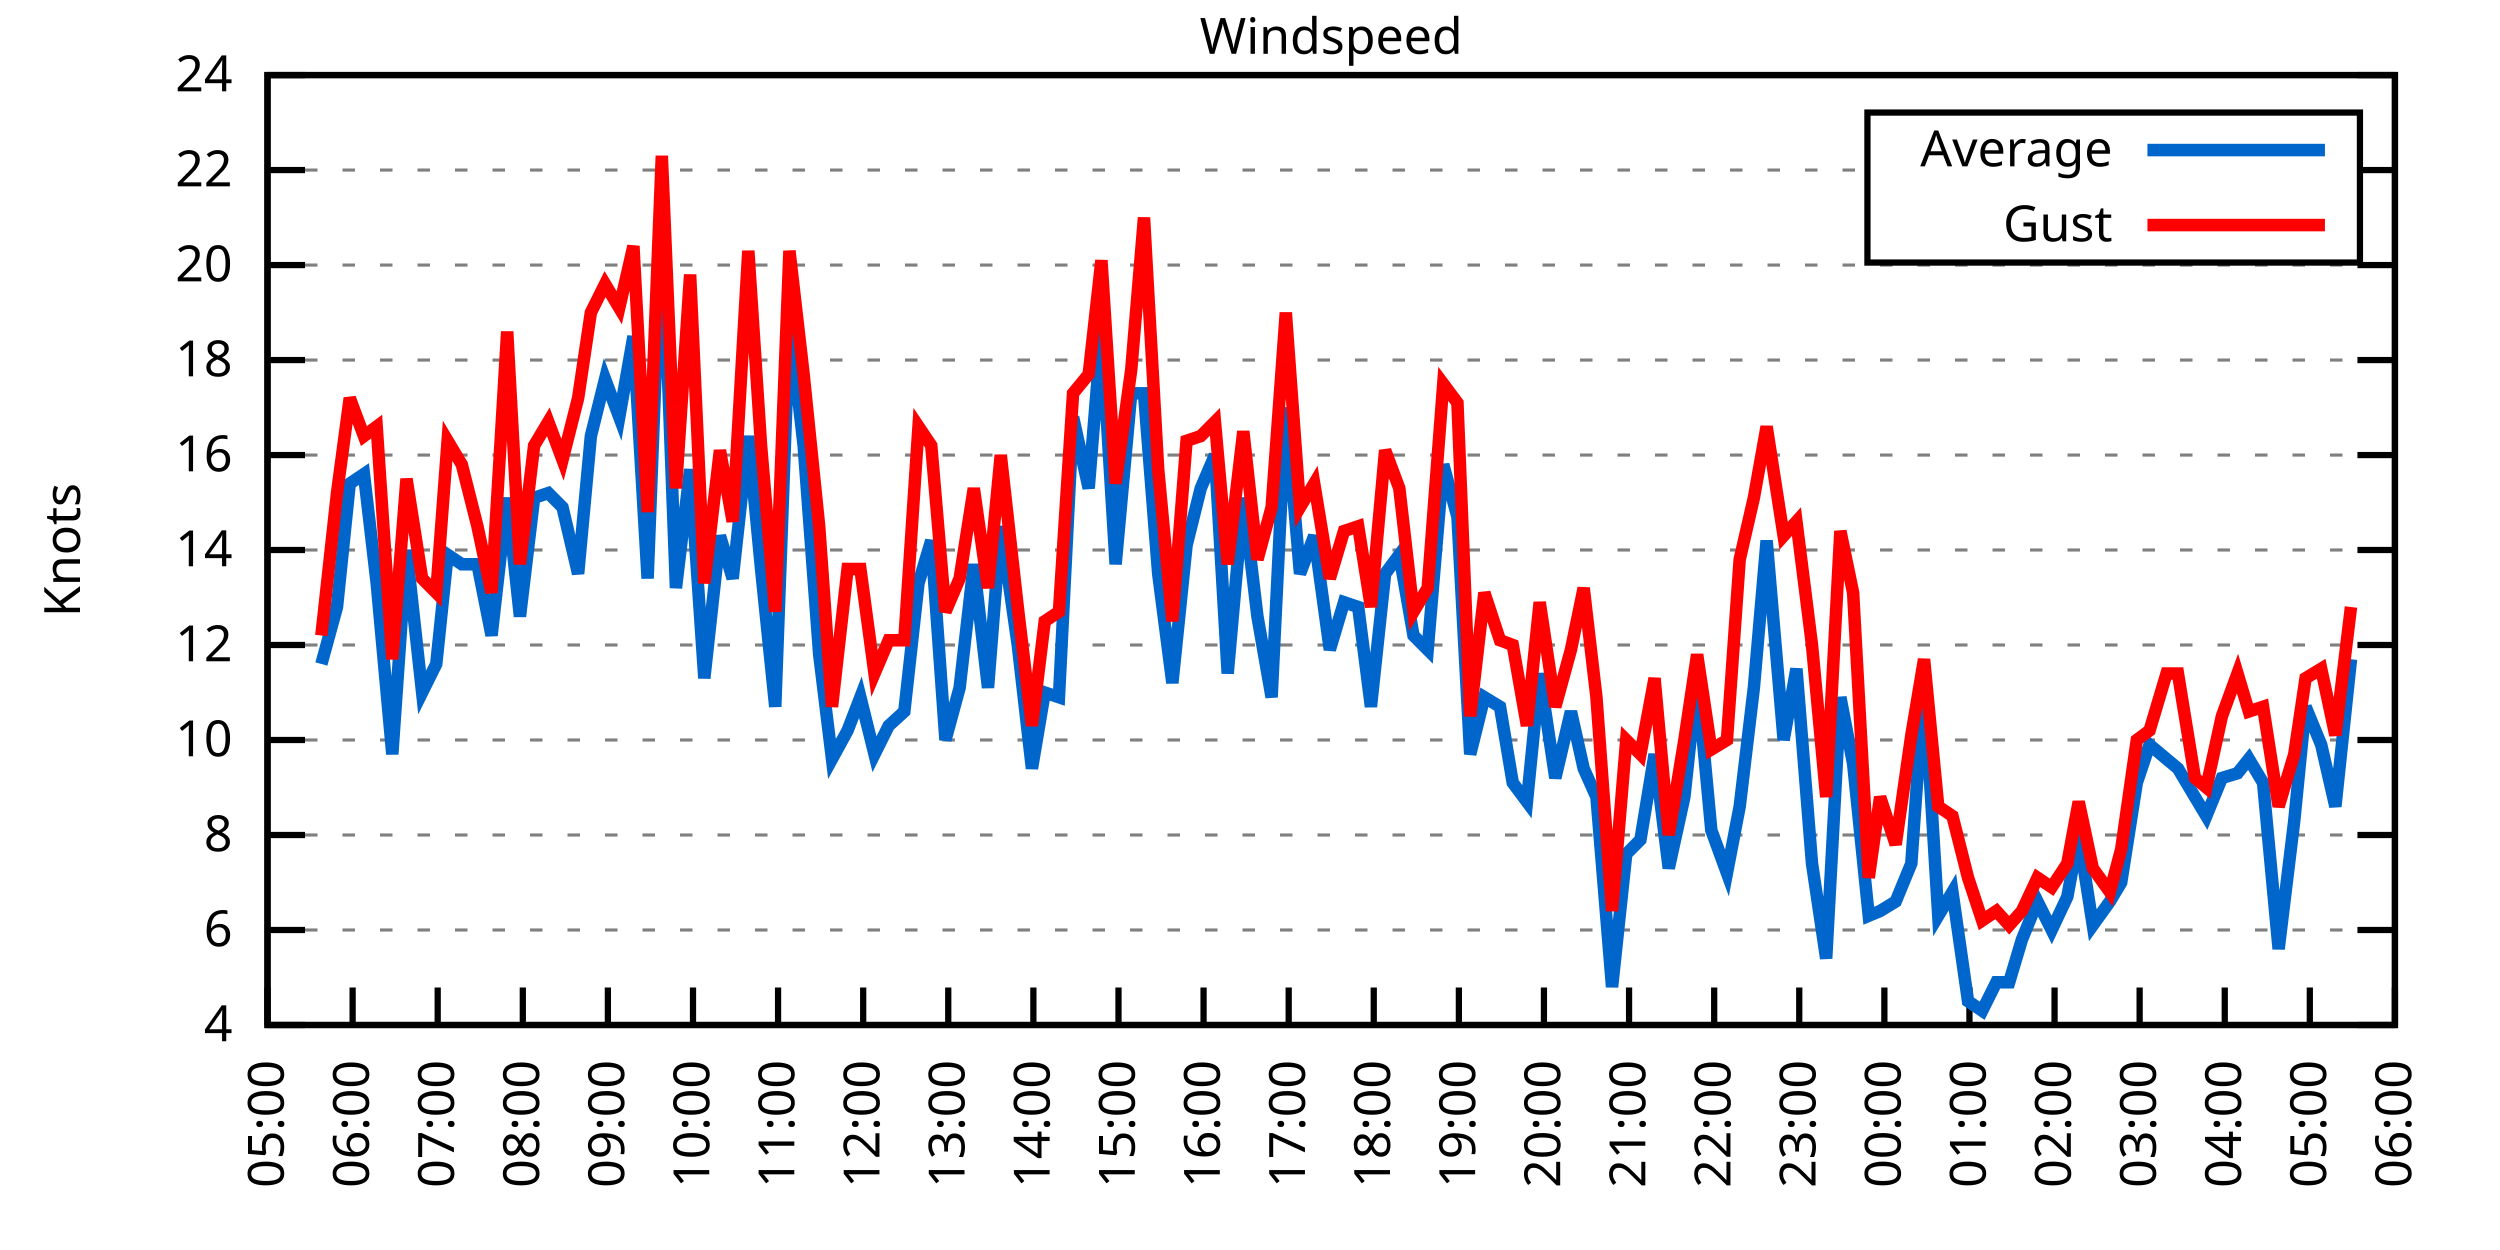
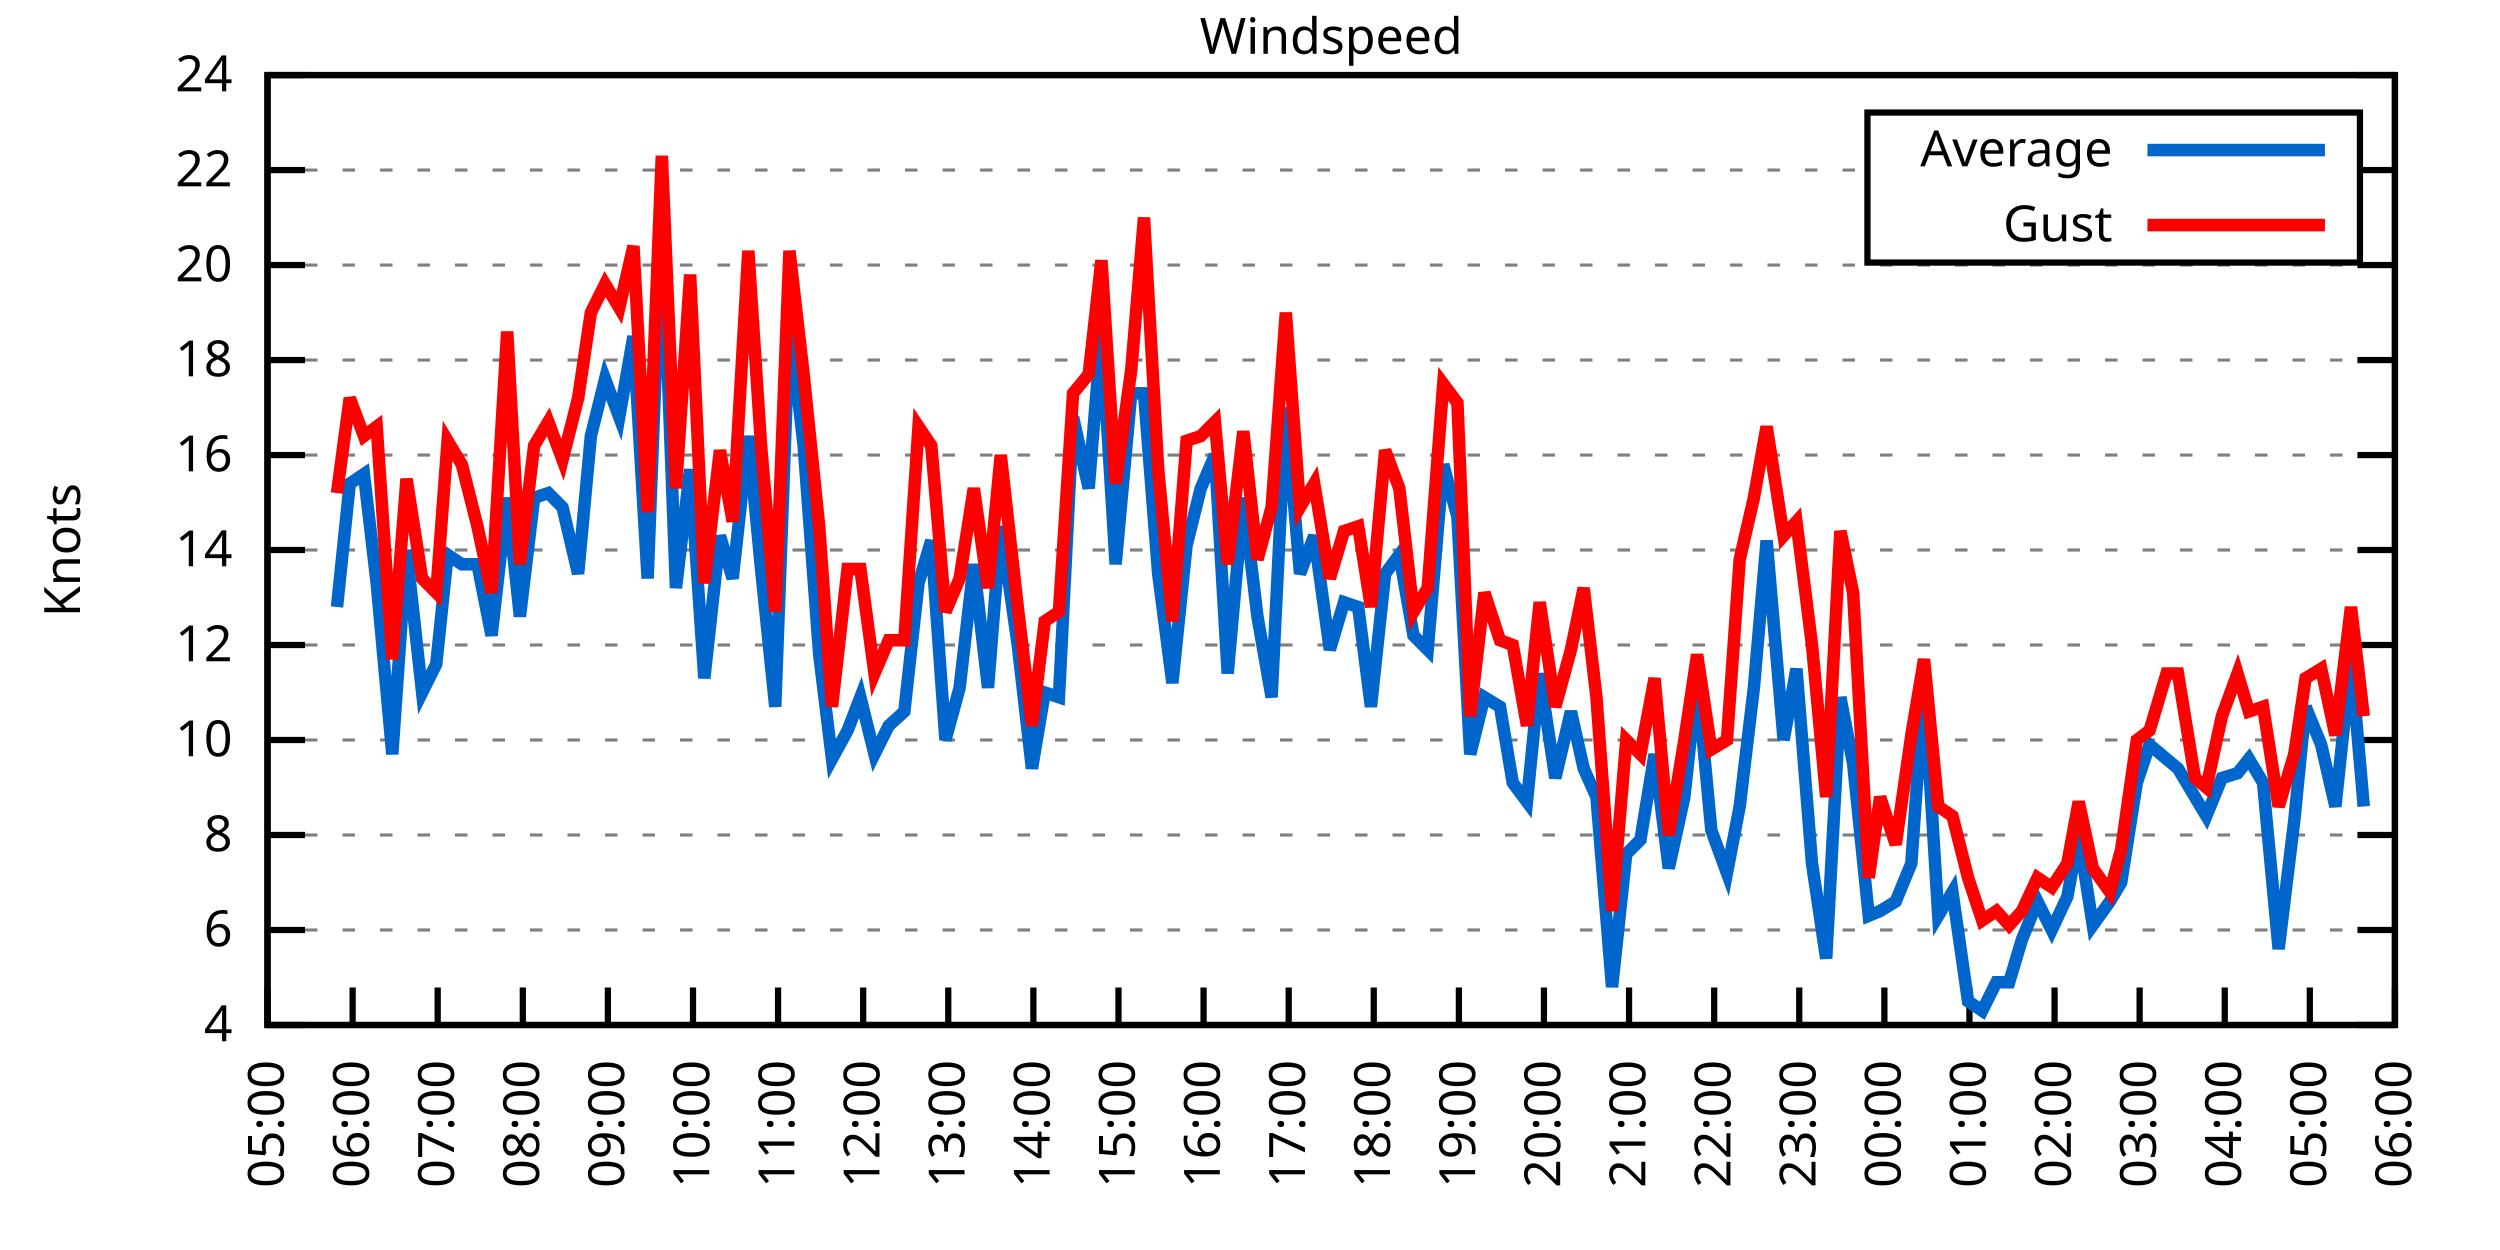
<svg xmlns="http://www.w3.org/2000/svg" xmlns:xlink="http://www.w3.org/1999/xlink" width="400" height="200" viewBox="0 0 400 200">
  <g id="gnuplot_canvas">
    <rect x="0" y="0" width="400" height="200" fill="none" />
    <defs>
      <circle id="gpDot" r="0.5" stroke-width="0.5" stroke="currentColor" />
      <path id="gpPt0" stroke-width="0.333" stroke="currentColor" d="M-1,0 h2 M0,-1 v2" />
      <path id="gpPt1" stroke-width="0.333" stroke="currentColor" d="M-1,-1 L1,1 M1,-1 L-1,1" />
      <path id="gpPt2" stroke-width="0.333" stroke="currentColor" d="M-1,0 L1,0 M0,-1 L0,1 M-1,-1 L1,1 M-1,1 L1,-1" />
      <rect id="gpPt3" stroke-width="0.333" stroke="currentColor" x="-1" y="-1" width="2" height="2" />
      <rect id="gpPt4" stroke-width="0.333" stroke="currentColor" fill="currentColor" x="-1" y="-1" width="2" height="2" />
      <circle id="gpPt5" stroke-width="0.333" stroke="currentColor" cx="0" cy="0" r="1" />
      <use xlink:href="#gpPt5" id="gpPt6" fill="currentColor" stroke="none" />
      <path id="gpPt7" stroke-width="0.333" stroke="currentColor" d="M0,-1.33 L-1.33,0.67 L1.33,0.67 z" />
      <use xlink:href="#gpPt7" id="gpPt8" fill="currentColor" stroke="none" />
      <use xlink:href="#gpPt7" id="gpPt9" stroke="currentColor" transform="rotate(180)" />
      <use xlink:href="#gpPt9" id="gpPt10" fill="currentColor" stroke="none" />
      <use xlink:href="#gpPt3" id="gpPt11" stroke="currentColor" transform="rotate(45)" />
      <use xlink:href="#gpPt11" id="gpPt12" fill="currentColor" stroke="none" />
      <path id="gpPt13" stroke-width="0.333" stroke="currentColor" d="M0,1.330 L1.265,0.411 L0.782,-1.067 L-0.782,-1.076 L-1.265,0.411 z" />
      <use xlink:href="#gpPt13" id="gpPt14" fill="currentColor" stroke="none" />
      <filter id="textbox" filterUnits="objectBoundingBox" x="0" y="0" height="1" width="1">
        <feFlood flood-color="white" flood-opacity="1" result="bgnd" />
        <feComposite in="SourceGraphic" in2="bgnd" operator="atop" />
      </filter>
      <filter id="greybox" filterUnits="objectBoundingBox" x="0" y="0" height="1" width="1">
        <feFlood flood-color="lightgrey" flood-opacity="1" result="grey" />
        <feComposite in="SourceGraphic" in2="grey" operator="atop" />
      </filter>
    </defs>
    <g fill="none" color="white" stroke="currentColor" stroke-width="1.00" stroke-linecap="butt" stroke-linejoin="miter">
</g>
    <g fill="none" color="black" stroke="currentColor" stroke-width="1.00" stroke-linecap="butt" stroke-linejoin="miter">
      <g stroke="none" shape-rendering="crispEdges">
        <polygon fill="rgb(255, 255, 255)" points="42.80,164.00 383.18,164.00 383.18,12.02 42.80,12.02 " />
      </g>
    </g>
    <g fill="none" color="black" stroke="currentColor" stroke-width="1.00" stroke-linecap="butt" stroke-linejoin="miter">
</g>
    <g fill="none" color="black" stroke="black" stroke-width="0.50" stroke-linecap="butt" stroke-linejoin="miter">
</g>
    <g fill="none" color="gray" stroke="currentColor" stroke-width="0.50" stroke-linecap="butt" stroke-linejoin="miter">
      <path stroke="gray" stroke-dasharray="2,4" class="gridline" d="M42.80,164.00 L383.19,164.00  " />
    </g>
    <g fill="none" color="gray" stroke="gray" stroke-width="1.00" stroke-linecap="butt" stroke-linejoin="miter">
</g>
    <g fill="none" color="black" stroke="currentColor" stroke-width="1.00" stroke-linecap="butt" stroke-linejoin="miter">
      <path stroke="black" d="M42.80,164.00 L48.80,164.00 M383.19,164.00 L377.19,164.00  " />
      <g transform="translate(37.20,166.60)" stroke="none" fill="black" font-family="Sans" font-size="8.00" text-anchor="end">
        <text>
          <tspan font-family="Sans"> 4</tspan>
        </text>
      </g>
    </g>
    <g fill="none" color="black" stroke="currentColor" stroke-width="1.00" stroke-linecap="butt" stroke-linejoin="miter">
</g>
    <g fill="none" color="black" stroke="black" stroke-width="0.50" stroke-linecap="butt" stroke-linejoin="miter">
</g>
    <g fill="none" color="gray" stroke="currentColor" stroke-width="0.50" stroke-linecap="butt" stroke-linejoin="miter">
      <path stroke="gray" stroke-dasharray="2,4" class="gridline" d="M42.80,148.80 L383.19,148.80  " />
    </g>
    <g fill="none" color="gray" stroke="gray" stroke-width="1.00" stroke-linecap="butt" stroke-linejoin="miter">
</g>
    <g fill="none" color="black" stroke="currentColor" stroke-width="1.00" stroke-linecap="butt" stroke-linejoin="miter">
      <path stroke="black" d="M42.80,148.80 L48.80,148.80 M383.19,148.80 L377.19,148.80  " />
      <g transform="translate(37.20,151.40)" stroke="none" fill="black" font-family="Sans" font-size="8.00" text-anchor="end">
        <text>
          <tspan font-family="Sans"> 6</tspan>
        </text>
      </g>
    </g>
    <g fill="none" color="black" stroke="currentColor" stroke-width="1.00" stroke-linecap="butt" stroke-linejoin="miter">
</g>
    <g fill="none" color="black" stroke="black" stroke-width="0.50" stroke-linecap="butt" stroke-linejoin="miter">
</g>
    <g fill="none" color="gray" stroke="currentColor" stroke-width="0.50" stroke-linecap="butt" stroke-linejoin="miter">
      <path stroke="gray" stroke-dasharray="2,4" class="gridline" d="M42.80,133.60 L383.19,133.60  " />
    </g>
    <g fill="none" color="gray" stroke="gray" stroke-width="1.00" stroke-linecap="butt" stroke-linejoin="miter">
</g>
    <g fill="none" color="black" stroke="currentColor" stroke-width="1.00" stroke-linecap="butt" stroke-linejoin="miter">
      <path stroke="black" d="M42.80,133.60 L48.80,133.60 M383.19,133.60 L377.19,133.60  " />
      <g transform="translate(37.20,136.20)" stroke="none" fill="black" font-family="Sans" font-size="8.00" text-anchor="end">
        <text>
          <tspan font-family="Sans"> 8</tspan>
        </text>
      </g>
    </g>
    <g fill="none" color="black" stroke="currentColor" stroke-width="1.00" stroke-linecap="butt" stroke-linejoin="miter">
</g>
    <g fill="none" color="black" stroke="black" stroke-width="0.50" stroke-linecap="butt" stroke-linejoin="miter">
</g>
    <g fill="none" color="gray" stroke="currentColor" stroke-width="0.50" stroke-linecap="butt" stroke-linejoin="miter">
      <path stroke="gray" stroke-dasharray="2,4" class="gridline" d="M42.80,118.40 L383.19,118.40  " />
    </g>
    <g fill="none" color="gray" stroke="gray" stroke-width="1.00" stroke-linecap="butt" stroke-linejoin="miter">
</g>
    <g fill="none" color="black" stroke="currentColor" stroke-width="1.00" stroke-linecap="butt" stroke-linejoin="miter">
      <path stroke="black" d="M42.80,118.40 L48.80,118.40 M383.19,118.40 L377.19,118.40  " />
      <g transform="translate(37.20,121.00)" stroke="none" fill="black" font-family="Sans" font-size="8.00" text-anchor="end">
        <text>
          <tspan font-family="Sans"> 10</tspan>
        </text>
      </g>
    </g>
    <g fill="none" color="black" stroke="currentColor" stroke-width="1.00" stroke-linecap="butt" stroke-linejoin="miter">
</g>
    <g fill="none" color="black" stroke="black" stroke-width="0.50" stroke-linecap="butt" stroke-linejoin="miter">
</g>
    <g fill="none" color="gray" stroke="currentColor" stroke-width="0.50" stroke-linecap="butt" stroke-linejoin="miter">
      <path stroke="gray" stroke-dasharray="2,4" class="gridline" d="M42.80,103.20 L383.19,103.20  " />
    </g>
    <g fill="none" color="gray" stroke="gray" stroke-width="1.00" stroke-linecap="butt" stroke-linejoin="miter">
</g>
    <g fill="none" color="black" stroke="currentColor" stroke-width="1.00" stroke-linecap="butt" stroke-linejoin="miter">
      <path stroke="black" d="M42.80,103.20 L48.80,103.20 M383.19,103.20 L377.19,103.20  " />
      <g transform="translate(37.20,105.80)" stroke="none" fill="black" font-family="Sans" font-size="8.00" text-anchor="end">
        <text>
          <tspan font-family="Sans"> 12</tspan>
        </text>
      </g>
    </g>
    <g fill="none" color="black" stroke="currentColor" stroke-width="1.00" stroke-linecap="butt" stroke-linejoin="miter">
</g>
    <g fill="none" color="black" stroke="black" stroke-width="0.50" stroke-linecap="butt" stroke-linejoin="miter">
</g>
    <g fill="none" color="gray" stroke="currentColor" stroke-width="0.50" stroke-linecap="butt" stroke-linejoin="miter">
      <path stroke="gray" stroke-dasharray="2,4" class="gridline" d="M42.80,88.00 L383.19,88.00  " />
    </g>
    <g fill="none" color="gray" stroke="gray" stroke-width="1.00" stroke-linecap="butt" stroke-linejoin="miter">
</g>
    <g fill="none" color="black" stroke="currentColor" stroke-width="1.00" stroke-linecap="butt" stroke-linejoin="miter">
      <path stroke="black" d="M42.80,88.00 L48.80,88.00 M383.19,88.00 L377.19,88.00  " />
      <g transform="translate(37.20,90.60)" stroke="none" fill="black" font-family="Sans" font-size="8.00" text-anchor="end">
        <text>
          <tspan font-family="Sans"> 14</tspan>
        </text>
      </g>
    </g>
    <g fill="none" color="black" stroke="currentColor" stroke-width="1.00" stroke-linecap="butt" stroke-linejoin="miter">
</g>
    <g fill="none" color="black" stroke="black" stroke-width="0.50" stroke-linecap="butt" stroke-linejoin="miter">
</g>
    <g fill="none" color="gray" stroke="currentColor" stroke-width="0.50" stroke-linecap="butt" stroke-linejoin="miter">
      <path stroke="gray" stroke-dasharray="2,4" class="gridline" d="M42.80,72.81 L383.19,72.81  " />
    </g>
    <g fill="none" color="gray" stroke="gray" stroke-width="1.00" stroke-linecap="butt" stroke-linejoin="miter">
</g>
    <g fill="none" color="black" stroke="currentColor" stroke-width="1.00" stroke-linecap="butt" stroke-linejoin="miter">
      <path stroke="black" d="M42.80,72.81 L48.80,72.81 M383.19,72.81 L377.19,72.81  " />
      <g transform="translate(37.20,75.41)" stroke="none" fill="black" font-family="Sans" font-size="8.00" text-anchor="end">
        <text>
          <tspan font-family="Sans"> 16</tspan>
        </text>
      </g>
    </g>
    <g fill="none" color="black" stroke="currentColor" stroke-width="1.00" stroke-linecap="butt" stroke-linejoin="miter">
</g>
    <g fill="none" color="black" stroke="black" stroke-width="0.50" stroke-linecap="butt" stroke-linejoin="miter">
</g>
    <g fill="none" color="gray" stroke="currentColor" stroke-width="0.50" stroke-linecap="butt" stroke-linejoin="miter">
      <path stroke="gray" stroke-dasharray="2,4" class="gridline" d="M42.80,57.61 L383.19,57.61  " />
    </g>
    <g fill="none" color="gray" stroke="gray" stroke-width="1.00" stroke-linecap="butt" stroke-linejoin="miter">
</g>
    <g fill="none" color="black" stroke="currentColor" stroke-width="1.00" stroke-linecap="butt" stroke-linejoin="miter">
      <path stroke="black" d="M42.80,57.61 L48.80,57.61 M383.19,57.61 L377.19,57.61  " />
      <g transform="translate(37.20,60.21)" stroke="none" fill="black" font-family="Sans" font-size="8.00" text-anchor="end">
        <text>
          <tspan font-family="Sans"> 18</tspan>
        </text>
      </g>
    </g>
    <g fill="none" color="black" stroke="currentColor" stroke-width="1.00" stroke-linecap="butt" stroke-linejoin="miter">
</g>
    <g fill="none" color="black" stroke="black" stroke-width="0.50" stroke-linecap="butt" stroke-linejoin="miter">
</g>
    <g fill="none" color="gray" stroke="currentColor" stroke-width="0.50" stroke-linecap="butt" stroke-linejoin="miter">
      <path stroke="gray" stroke-dasharray="2,4" class="gridline" d="M42.80,42.41 L383.19,42.41  " />
    </g>
    <g fill="none" color="gray" stroke="gray" stroke-width="1.00" stroke-linecap="butt" stroke-linejoin="miter">
</g>
    <g fill="none" color="black" stroke="currentColor" stroke-width="1.00" stroke-linecap="butt" stroke-linejoin="miter">
      <path stroke="black" d="M42.80,42.41 L48.80,42.41 M383.19,42.41 L377.19,42.41  " />
      <g transform="translate(37.20,45.01)" stroke="none" fill="black" font-family="Sans" font-size="8.00" text-anchor="end">
        <text>
          <tspan font-family="Sans"> 20</tspan>
        </text>
      </g>
    </g>
    <g fill="none" color="black" stroke="currentColor" stroke-width="1.00" stroke-linecap="butt" stroke-linejoin="miter">
</g>
    <g fill="none" color="black" stroke="black" stroke-width="0.50" stroke-linecap="butt" stroke-linejoin="miter">
</g>
    <g fill="none" color="gray" stroke="currentColor" stroke-width="0.50" stroke-linecap="butt" stroke-linejoin="miter">
      <path stroke="gray" stroke-dasharray="2,4" class="gridline" d="M42.80,27.21 L298.79,27.21 M377.59,27.21 L383.19,27.21  " />
    </g>
    <g fill="none" color="gray" stroke="gray" stroke-width="1.00" stroke-linecap="butt" stroke-linejoin="miter">
</g>
    <g fill="none" color="black" stroke="currentColor" stroke-width="1.00" stroke-linecap="butt" stroke-linejoin="miter">
      <path stroke="black" d="M42.80,27.21 L48.80,27.21 M383.19,27.21 L377.19,27.21  " />
      <g transform="translate(37.20,29.81)" stroke="none" fill="black" font-family="Sans" font-size="8.00" text-anchor="end">
        <text>
          <tspan font-family="Sans"> 22</tspan>
        </text>
      </g>
    </g>
    <g fill="none" color="black" stroke="currentColor" stroke-width="1.00" stroke-linecap="butt" stroke-linejoin="miter">
</g>
    <g fill="none" color="black" stroke="black" stroke-width="0.50" stroke-linecap="butt" stroke-linejoin="miter">
</g>
    <g fill="none" color="gray" stroke="currentColor" stroke-width="0.50" stroke-linecap="butt" stroke-linejoin="miter">
      <path stroke="gray" stroke-dasharray="2,4" class="gridline" d="M42.80,12.01 L383.19,12.01  " />
    </g>
    <g fill="none" color="gray" stroke="gray" stroke-width="1.00" stroke-linecap="butt" stroke-linejoin="miter">
</g>
    <g fill="none" color="black" stroke="currentColor" stroke-width="1.00" stroke-linecap="butt" stroke-linejoin="miter">
      <path stroke="black" d="M42.80,12.01 L48.80,12.01 M383.19,12.01 L377.19,12.01  " />
      <g transform="translate(37.20,14.61)" stroke="none" fill="black" font-family="Sans" font-size="8.00" text-anchor="end">
        <text>
          <tspan font-family="Sans"> 24</tspan>
        </text>
      </g>
    </g>
    <g fill="none" color="black" stroke="currentColor" stroke-width="1.00" stroke-linecap="butt" stroke-linejoin="miter">
      <path stroke="black" d="M42.80,164.00 L42.80,158.00  " />
      <g transform="translate(45.40,169.60) rotate(270.00)" stroke="none" fill="black" font-family="Sans" font-size="8.00" text-anchor="end">
        <text>
          <tspan font-family="Sans">05:00</tspan>
        </text>
      </g>
    </g>
    <g fill="none" color="black" stroke="currentColor" stroke-width="1.00" stroke-linecap="butt" stroke-linejoin="miter">
      <path stroke="black" d="M56.42,164.00 L56.42,158.00  " />
      <g transform="translate(59.02,169.60) rotate(270.00)" stroke="none" fill="black" font-family="Sans" font-size="8.00" text-anchor="end">
        <text>
          <tspan font-family="Sans">06:00</tspan>
        </text>
      </g>
    </g>
    <g fill="none" color="black" stroke="currentColor" stroke-width="1.00" stroke-linecap="butt" stroke-linejoin="miter">
      <path stroke="black" d="M70.03,164.00 L70.03,158.00  " />
      <g transform="translate(72.63,169.60) rotate(270.00)" stroke="none" fill="black" font-family="Sans" font-size="8.00" text-anchor="end">
        <text>
          <tspan font-family="Sans">07:00</tspan>
        </text>
      </g>
    </g>
    <g fill="none" color="black" stroke="currentColor" stroke-width="1.00" stroke-linecap="butt" stroke-linejoin="miter">
      <path stroke="black" d="M83.65,164.00 L83.65,158.00  " />
      <g transform="translate(86.25,169.60) rotate(270.00)" stroke="none" fill="black" font-family="Sans" font-size="8.00" text-anchor="end">
        <text>
          <tspan font-family="Sans">08:00</tspan>
        </text>
      </g>
    </g>
    <g fill="none" color="black" stroke="currentColor" stroke-width="1.00" stroke-linecap="butt" stroke-linejoin="miter">
      <path stroke="black" d="M97.26,164.00 L97.26,158.00  " />
      <g transform="translate(99.86,169.60) rotate(270.00)" stroke="none" fill="black" font-family="Sans" font-size="8.00" text-anchor="end">
        <text>
          <tspan font-family="Sans">09:00</tspan>
        </text>
      </g>
    </g>
    <g fill="none" color="black" stroke="currentColor" stroke-width="1.00" stroke-linecap="butt" stroke-linejoin="miter">
      <path stroke="black" d="M110.88,164.00 L110.88,158.00  " />
      <g transform="translate(113.48,169.60) rotate(270.00)" stroke="none" fill="black" font-family="Sans" font-size="8.00" text-anchor="end">
        <text>
          <tspan font-family="Sans">10:00</tspan>
        </text>
      </g>
    </g>
    <g fill="none" color="black" stroke="currentColor" stroke-width="1.00" stroke-linecap="butt" stroke-linejoin="miter">
      <path stroke="black" d="M124.49,164.00 L124.49,158.00  " />
      <g transform="translate(127.09,169.60) rotate(270.00)" stroke="none" fill="black" font-family="Sans" font-size="8.00" text-anchor="end">
        <text>
          <tspan font-family="Sans">11:00</tspan>
        </text>
      </g>
    </g>
    <g fill="none" color="black" stroke="currentColor" stroke-width="1.00" stroke-linecap="butt" stroke-linejoin="miter">
      <path stroke="black" d="M138.11,164.00 L138.11,158.00  " />
      <g transform="translate(140.71,169.60) rotate(270.00)" stroke="none" fill="black" font-family="Sans" font-size="8.00" text-anchor="end">
        <text>
          <tspan font-family="Sans">12:00</tspan>
        </text>
      </g>
    </g>
    <g fill="none" color="black" stroke="currentColor" stroke-width="1.00" stroke-linecap="butt" stroke-linejoin="miter">
      <path stroke="black" d="M151.72,164.00 L151.72,158.00  " />
      <g transform="translate(154.32,169.60) rotate(270.00)" stroke="none" fill="black" font-family="Sans" font-size="8.00" text-anchor="end">
        <text>
          <tspan font-family="Sans">13:00</tspan>
        </text>
      </g>
    </g>
    <g fill="none" color="black" stroke="currentColor" stroke-width="1.00" stroke-linecap="butt" stroke-linejoin="miter">
      <path stroke="black" d="M165.34,164.00 L165.34,158.00  " />
      <g transform="translate(167.94,169.60) rotate(270.00)" stroke="none" fill="black" font-family="Sans" font-size="8.00" text-anchor="end">
        <text>
          <tspan font-family="Sans">14:00</tspan>
        </text>
      </g>
    </g>
    <g fill="none" color="black" stroke="currentColor" stroke-width="1.00" stroke-linecap="butt" stroke-linejoin="miter">
      <path stroke="black" d="M178.96,164.00 L178.96,158.00  " />
      <g transform="translate(181.56,169.60) rotate(270.00)" stroke="none" fill="black" font-family="Sans" font-size="8.00" text-anchor="end">
        <text>
          <tspan font-family="Sans">15:00</tspan>
        </text>
      </g>
    </g>
    <g fill="none" color="black" stroke="currentColor" stroke-width="1.00" stroke-linecap="butt" stroke-linejoin="miter">
      <path stroke="black" d="M192.57,164.00 L192.57,158.00  " />
      <g transform="translate(195.17,169.60) rotate(270.00)" stroke="none" fill="black" font-family="Sans" font-size="8.00" text-anchor="end">
        <text>
          <tspan font-family="Sans">16:00</tspan>
        </text>
      </g>
    </g>
    <g fill="none" color="black" stroke="currentColor" stroke-width="1.00" stroke-linecap="butt" stroke-linejoin="miter">
      <path stroke="black" d="M206.19,164.00 L206.19,158.00  " />
      <g transform="translate(208.79,169.60) rotate(270.00)" stroke="none" fill="black" font-family="Sans" font-size="8.00" text-anchor="end">
        <text>
          <tspan font-family="Sans">17:00</tspan>
        </text>
      </g>
    </g>
    <g fill="none" color="black" stroke="currentColor" stroke-width="1.00" stroke-linecap="butt" stroke-linejoin="miter">
      <path stroke="black" d="M219.80,164.00 L219.80,158.00  " />
      <g transform="translate(222.40,169.60) rotate(270.00)" stroke="none" fill="black" font-family="Sans" font-size="8.00" text-anchor="end">
        <text>
          <tspan font-family="Sans">18:00</tspan>
        </text>
      </g>
    </g>
    <g fill="none" color="black" stroke="currentColor" stroke-width="1.00" stroke-linecap="butt" stroke-linejoin="miter">
      <path stroke="black" d="M233.42,164.00 L233.42,158.00  " />
      <g transform="translate(236.02,169.60) rotate(270.00)" stroke="none" fill="black" font-family="Sans" font-size="8.00" text-anchor="end">
        <text>
          <tspan font-family="Sans">19:00</tspan>
        </text>
      </g>
    </g>
    <g fill="none" color="black" stroke="currentColor" stroke-width="1.00" stroke-linecap="butt" stroke-linejoin="miter">
      <path stroke="black" d="M247.03,164.00 L247.03,158.00  " />
      <g transform="translate(249.63,169.60) rotate(270.00)" stroke="none" fill="black" font-family="Sans" font-size="8.00" text-anchor="end">
        <text>
          <tspan font-family="Sans">20:00</tspan>
        </text>
      </g>
    </g>
    <g fill="none" color="black" stroke="currentColor" stroke-width="1.00" stroke-linecap="butt" stroke-linejoin="miter">
      <path stroke="black" d="M260.65,164.00 L260.65,158.00  " />
      <g transform="translate(263.25,169.60) rotate(270.00)" stroke="none" fill="black" font-family="Sans" font-size="8.00" text-anchor="end">
        <text>
          <tspan font-family="Sans">21:00</tspan>
        </text>
      </g>
    </g>
    <g fill="none" color="black" stroke="currentColor" stroke-width="1.00" stroke-linecap="butt" stroke-linejoin="miter">
      <path stroke="black" d="M274.27,164.00 L274.27,158.00  " />
      <g transform="translate(276.87,169.60) rotate(270.00)" stroke="none" fill="black" font-family="Sans" font-size="8.00" text-anchor="end">
        <text>
          <tspan font-family="Sans">22:00</tspan>
        </text>
      </g>
    </g>
    <g fill="none" color="black" stroke="currentColor" stroke-width="1.00" stroke-linecap="butt" stroke-linejoin="miter">
      <path stroke="black" d="M287.88,164.00 L287.88,158.00  " />
      <g transform="translate(290.48,169.60) rotate(270.00)" stroke="none" fill="black" font-family="Sans" font-size="8.00" text-anchor="end">
        <text>
          <tspan font-family="Sans">23:00</tspan>
        </text>
      </g>
    </g>
    <g fill="none" color="black" stroke="currentColor" stroke-width="1.00" stroke-linecap="butt" stroke-linejoin="miter">
      <path stroke="black" d="M301.50,164.00 L301.50,158.00  " />
      <g transform="translate(304.10,169.60) rotate(270.00)" stroke="none" fill="black" font-family="Sans" font-size="8.00" text-anchor="end">
        <text>
          <tspan font-family="Sans">00:00</tspan>
        </text>
      </g>
    </g>
    <g fill="none" color="black" stroke="currentColor" stroke-width="1.00" stroke-linecap="butt" stroke-linejoin="miter">
      <path stroke="black" d="M315.11,164.00 L315.11,158.00  " />
      <g transform="translate(317.71,169.60) rotate(270.00)" stroke="none" fill="black" font-family="Sans" font-size="8.00" text-anchor="end">
        <text>
          <tspan font-family="Sans">01:00</tspan>
        </text>
      </g>
    </g>
    <g fill="none" color="black" stroke="currentColor" stroke-width="1.00" stroke-linecap="butt" stroke-linejoin="miter">
      <path stroke="black" d="M328.73,164.00 L328.73,158.00  " />
      <g transform="translate(331.33,169.60) rotate(270.00)" stroke="none" fill="black" font-family="Sans" font-size="8.00" text-anchor="end">
        <text>
          <tspan font-family="Sans">02:00</tspan>
        </text>
      </g>
    </g>
    <g fill="none" color="black" stroke="currentColor" stroke-width="1.00" stroke-linecap="butt" stroke-linejoin="miter">
      <path stroke="black" d="M342.34,164.00 L342.34,158.00  " />
      <g transform="translate(344.94,169.60) rotate(270.00)" stroke="none" fill="black" font-family="Sans" font-size="8.00" text-anchor="end">
        <text>
          <tspan font-family="Sans">03:00</tspan>
        </text>
      </g>
    </g>
    <g fill="none" color="black" stroke="currentColor" stroke-width="1.00" stroke-linecap="butt" stroke-linejoin="miter">
      <path stroke="black" d="M355.96,164.00 L355.96,158.00  " />
      <g transform="translate(358.56,169.60) rotate(270.00)" stroke="none" fill="black" font-family="Sans" font-size="8.00" text-anchor="end">
        <text>
          <tspan font-family="Sans">04:00</tspan>
        </text>
      </g>
    </g>
    <g fill="none" color="black" stroke="currentColor" stroke-width="1.00" stroke-linecap="butt" stroke-linejoin="miter">
      <path stroke="black" d="M369.57,164.00 L369.57,158.00  " />
      <g transform="translate(372.17,169.60) rotate(270.00)" stroke="none" fill="black" font-family="Sans" font-size="8.00" text-anchor="end">
        <text>
          <tspan font-family="Sans">05:00</tspan>
        </text>
      </g>
    </g>
    <g fill="none" color="black" stroke="currentColor" stroke-width="1.00" stroke-linecap="butt" stroke-linejoin="miter">
      <path stroke="black" d="M383.19,164.00 L383.19,158.00  " />
      <g transform="translate(385.79,169.60) rotate(270.00)" stroke="none" fill="black" font-family="Sans" font-size="8.00" text-anchor="end">
        <text>
          <tspan font-family="Sans">06:00</tspan>
        </text>
      </g>
    </g>
    <g fill="none" color="black" stroke="currentColor" stroke-width="1.00" stroke-linecap="butt" stroke-linejoin="miter">
</g>
    <g fill="none" color="black" stroke="currentColor" stroke-width="1.00" stroke-linecap="butt" stroke-linejoin="miter">
      <path stroke="black" d="M42.80,12.01 L42.80,164.00 L383.19,164.00 L383.19,12.01 L42.80,12.01 Z  " />
    </g>
    <g fill="none" color="black" stroke="currentColor" stroke-width="1.00" stroke-linecap="butt" stroke-linejoin="miter">
</g>
    <g fill="none" color="black" stroke="currentColor" stroke-width="1.00" stroke-linecap="butt" stroke-linejoin="miter">
      <path stroke="black" d="M298.79,42.01 L298.79,18.01 L377.59,18.01 L377.59,42.01 L298.79,42.01 Z  " />
    </g>
    <g id="Windspeed_plot_1">
      <g fill="none" color="white" stroke="black" stroke-width="2.00" stroke-linecap="butt" stroke-linejoin="miter">
</g>
      <g fill="none" color="black" stroke="currentColor" stroke-width="2.00" stroke-linecap="butt" stroke-linejoin="miter">
        <g transform="translate(337.99,26.61)" stroke="none" fill="black" font-family="Sans" font-size="8.00" text-anchor="end">
          <text>
            <tspan font-family="Sans">Average</tspan>
          </text>
        </g>
      </g>
      <g fill="none" color="black" stroke="currentColor" stroke-width="2.00" stroke-linecap="butt" stroke-linejoin="miter">
-         <path stroke="rgb(  0, 102, 204)" d="M343.59,24.01 L371.99,24.01 M51.42,106.24 L53.92,97.12 L55.96,77.37 L58.23,75.85 L60.27,93.32 L62.77,120.68   L65.04,88.00 L67.54,110.80 L69.80,106.24 L71.62,88.76 L73.89,90.28 L76.39,90.28 L78.65,101.68 L81.15,79.65   L83.19,98.64 L85.46,79.65 L87.73,78.89 L90.00,81.17 L92.50,91.80 L94.54,69.77 L96.81,60.65 L99.08,66.73   L101.35,53.81 L103.62,92.56 L105.89,34.05 L108.15,94.08 L110.42,75.09 L112.69,108.52 L115.19,85.73 L117.23,92.56   L119.73,69.77 L121.77,91.04 L124.04,113.08 L126.31,51.53 L128.58,71.29 L131.07,104.72 L133.12,121.44 L135.61,116.88   L137.66,111.56 L139.92,120.68 L142.19,116.12 L144.69,113.84 L146.96,93.32 L149.00,86.49 L151.27,118.40 L153.54,110.04   L155.81,90.28 L158.08,110.04 L160.12,84.21 L162.84,103.20 L165.11,122.96 L167.16,110.80 L169.43,111.56 L171.69,66.73   L174.19,78.13 L176.23,53.05 L178.50,90.28 L181.00,62.93 L183.04,62.93 L185.31,91.80 L187.58,109.28 L189.85,87.25   L192.12,78.13 L194.39,72.81 L196.43,107.76 L198.93,79.65 L201.19,98.64 L203.46,111.56 L205.73,65.21 L208.00,91.80   L210.27,85.73 L212.77,103.96 L215.04,96.36 L217.31,97.12 L219.35,113.08 L221.62,91.80 L223.89,88.76 L226.16,101.68   L228.43,103.96 L230.92,74.33 L233.19,82.69 L235.23,120.68 L237.50,111.56 L240.00,113.08 L242.04,125.24 L244.31,128.28   L246.35,107.76 L248.85,124.48 L251.35,113.84 L253.39,122.96 L255.43,127.52 L257.93,157.92 L260.20,136.64 L262.47,134.36   L264.73,120.68 L267.00,138.92 L269.50,127.52 L271.54,108.52 L273.81,132.84 L276.31,139.68 L278.35,129.04 L280.62,110.04   L282.66,86.49 L285.38,118.40 L287.43,107.00 L289.92,138.16 L292.19,153.36 L294.46,111.56 L296.50,122.20 L299.00,146.52   L300.82,145.76 L303.31,144.24 L305.81,138.16 L307.85,109.28 L310.12,146.52 L312.39,142.72 L314.89,160.20 L317.15,161.72   L319.42,157.16 L321.47,157.16 L323.51,150.32 L326.00,144.24 L328.27,148.80 L330.77,143.48 L332.59,133.60 L334.85,148.04   L337.58,144.24 L339.39,141.20 L341.89,125.24 L343.93,119.16 L346.65,121.44 L348.47,122.96 L351.19,127.52 L353.01,130.56   L355.50,124.48 L358.00,123.72 L359.82,121.44 L362.09,125.24 L364.58,151.84 L367.08,131.32 L368.89,113.08 L371.39,119.16   L373.66,129.04 L376.16,105.48  " />
+         <path stroke="rgb(  0, 102, 204)" d="M343.59,24.01 L371.99,24.01 M53.92,97.12 L55.96,77.37 L58.23,75.85 L60.27,93.32 L62.77,120.68 L65.04,88.00   L67.54,110.80 L69.80,106.24 L71.62,88.76 L73.89,90.28 L76.39,90.28 L78.65,101.68 L81.15,79.65 L83.19,98.64   L85.46,79.65 L87.73,78.89 L90.00,81.17 L92.50,91.80 L94.54,69.77 L96.81,60.65 L99.08,66.73 L101.35,53.81   L103.62,92.56 L105.89,34.05 L108.15,94.08 L110.42,75.09 L112.69,108.52 L115.19,85.73 L117.23,92.56 L119.73,69.77   L121.77,91.04 L124.04,113.08 L126.31,51.53 L128.58,71.29 L131.07,104.72 L133.12,121.44 L135.61,116.88 L137.66,111.56   L139.92,120.68 L142.19,116.12 L144.69,113.84 L146.96,93.32 L149.00,86.49 L151.27,118.40 L153.54,110.04 L155.81,90.28   L158.08,110.04 L160.12,84.21 L162.84,103.20 L165.11,122.96 L167.16,110.80 L169.43,111.56 L171.69,66.73 L174.19,78.13   L176.23,53.05 L178.50,90.28 L181.00,62.93 L183.04,62.93 L185.31,91.80 L187.58,109.28 L189.85,87.25 L192.12,78.13   L194.39,72.81 L196.43,107.76 L198.93,79.65 L201.19,98.64 L203.46,111.56 L205.73,65.21 L208.00,91.80 L210.27,85.73   L212.77,103.96 L215.04,96.36 L217.31,97.12 L219.35,113.08 L221.62,91.80 L223.89,88.76 L226.16,101.68 L228.43,103.96   L230.92,74.33 L233.19,82.69 L235.23,120.68 L237.50,111.56 L240.00,113.08 L242.04,125.24 L244.31,128.28 L246.35,107.76   L248.85,124.48 L251.35,113.84 L253.39,122.96 L255.43,127.52 L257.93,157.92 L260.20,136.64 L262.47,134.36 L264.73,120.68   L267.00,138.92 L269.50,127.52 L271.54,108.52 L273.81,132.84 L276.31,139.68 L278.35,129.04 L280.62,110.04 L282.66,86.49   L285.38,118.40 L287.43,107.00 L289.92,138.16 L292.19,153.36 L294.46,111.56 L296.50,122.20 L299.00,146.52 L300.82,145.76   L303.31,144.24 L305.81,138.16 L307.85,109.28 L310.12,146.52 L312.39,142.72 L314.89,160.20 L317.15,161.72 L319.42,157.16   L321.47,157.16 L323.51,150.32 L326.00,144.24 L328.27,148.80 L330.77,143.48 L332.59,133.60 L334.85,148.04 L337.58,144.24   L339.39,141.20 L341.89,125.24 L343.93,119.16 L346.65,121.44 L348.47,122.96 L351.19,127.52 L353.01,130.56 L355.50,124.48   L358.00,123.72 L359.82,121.44 L362.09,125.24 L364.58,151.84 L367.08,131.32 L368.89,113.08 L371.39,119.16 L373.66,129.04   L376.16,105.48 L378.20,129.04  " />
      </g>
    </g>
    <g id="Windspeed_plot_2">
      <g fill="none" color="black" stroke="currentColor" stroke-width="2.00" stroke-linecap="butt" stroke-linejoin="miter">
        <g transform="translate(337.99,38.61)" stroke="none" fill="black" font-family="Sans" font-size="8.00" text-anchor="end">
          <text>
            <tspan font-family="Sans">Gust</tspan>
          </text>
        </g>
      </g>
      <g fill="none" color="black" stroke="currentColor" stroke-width="2.00" stroke-linecap="butt" stroke-linejoin="miter">
-         <path stroke="rgb(255,   0,   0)" d="M343.59,36.01 L371.99,36.01 M51.42,101.68 L53.92,78.89 L55.96,63.69 L58.23,69.77 L60.27,68.25 L62.77,105.48   L65.04,76.61 L67.54,92.56 L69.80,94.84 L71.62,70.53 L73.89,74.33 L76.39,84.21 L78.65,94.84 L81.15,53.05   L83.19,90.28 L85.46,71.29 L87.73,67.49 L90.00,73.57 L92.50,63.69 L94.54,50.01 L96.81,45.45 L99.08,49.25   L101.35,39.37 L103.62,81.93 L105.89,24.93 L108.15,78.13 L110.42,43.93 L112.69,93.32 L115.19,72.05 L117.23,83.45   L119.73,40.13 L121.77,71.29 L124.04,97.88 L126.31,40.13 L128.58,59.89 L131.07,84.21 L133.12,113.08 L135.61,91.04   L137.66,91.04 L139.92,107.76 L142.19,102.44 L144.69,102.44 L146.96,68.25 L149.00,71.29 L151.27,97.88 L153.54,92.56   L155.81,78.13 L158.08,94.08 L160.12,72.81 L162.84,97.12 L165.11,116.12 L167.16,99.40 L169.43,97.88 L171.69,62.93   L174.19,59.89 L176.23,41.65 L178.50,77.37 L181.00,59.13 L183.04,34.81 L185.31,75.09 L187.58,99.40 L189.85,70.53   L192.12,69.77 L194.39,67.49 L196.43,90.28 L198.93,69.01 L201.19,89.52 L203.46,81.17 L205.73,50.01 L208.00,81.17   L210.27,77.37 L212.77,92.56 L215.04,84.97 L217.31,84.21 L219.35,97.12 L221.62,72.05 L223.89,78.13 L226.16,97.88   L228.43,94.08 L230.92,61.41 L233.19,64.45 L235.23,114.60 L237.50,94.84 L240.00,102.44 L242.04,103.20 L244.31,116.12   L246.35,96.36 L248.85,113.08 L251.35,103.96 L253.39,94.08 L255.43,111.56 L257.93,145.76 L260.20,118.40 L262.47,120.68   L264.73,108.52 L267.00,133.60 L269.50,118.40 L271.54,104.72 L273.81,119.92 L276.31,118.40 L278.35,89.52 L280.62,79.65   L282.66,68.25 L285.38,85.73 L287.43,83.45 L289.92,103.20 L292.19,127.52 L294.46,84.97 L296.50,94.84 L299.00,140.44   L300.82,127.52 L303.31,135.12 L305.81,117.64 L307.85,105.48 L310.12,129.04 L312.39,130.56 L314.89,140.44 L317.15,147.28   L319.42,145.76 L321.47,148.04 L323.51,145.76 L326.00,140.44 L328.27,141.96 L330.77,138.16 L332.59,128.28 L334.85,138.92   L337.58,142.72 L339.39,135.88 L341.89,118.40 L343.93,116.88 L346.65,107.76 L348.47,107.76 L351.19,124.48 L353.01,126.00   L355.50,114.60 L358.00,107.76 L359.82,113.84 L362.09,113.08 L364.58,129.04 L367.08,120.68 L368.89,108.52 L371.39,107.00   L373.66,117.64 L376.16,97.12  " />
+         <path stroke="rgb(255,   0,   0)" d="M343.59,36.01 L371.99,36.01 M53.92,78.89 L55.96,63.69 L58.23,69.77 L60.27,68.25 L62.77,105.48 L65.04,76.61   L67.54,92.56 L69.80,94.84 L71.62,70.53 L73.89,74.33 L76.39,84.21 L78.65,94.84 L81.15,53.05 L83.19,90.28   L85.46,71.29 L87.73,67.49 L90.00,73.57 L92.50,63.69 L94.54,50.01 L96.81,45.45 L99.08,49.25 L101.35,39.37   L103.62,81.93 L105.89,24.93 L108.15,78.13 L110.42,43.93 L112.69,93.32 L115.19,72.05 L117.23,83.45 L119.73,40.13   L121.77,71.29 L124.04,97.88 L126.31,40.13 L128.58,59.89 L131.07,84.21 L133.12,113.08 L135.61,91.04 L137.66,91.04   L139.92,107.76 L142.19,102.44 L144.69,102.44 L146.96,68.25 L149.00,71.29 L151.27,97.88 L153.54,92.56 L155.81,78.13   L158.08,94.08 L160.12,72.81 L162.84,97.12 L165.11,116.12 L167.16,99.40 L169.43,97.88 L171.69,62.93 L174.19,59.89   L176.23,41.65 L178.50,77.37 L181.00,59.13 L183.04,34.81 L185.31,75.09 L187.58,99.40 L189.85,70.53 L192.12,69.77   L194.39,67.49 L196.43,90.28 L198.93,69.01 L201.19,89.52 L203.46,81.17 L205.73,50.01 L208.00,81.17 L210.27,77.37   L212.77,92.56 L215.04,84.97 L217.31,84.21 L219.35,97.12 L221.62,72.05 L223.89,78.13 L226.16,97.88 L228.43,94.08   L230.92,61.41 L233.19,64.45 L235.23,114.60 L237.50,94.84 L240.00,102.44 L242.04,103.20 L244.31,116.12 L246.35,96.36   L248.85,113.08 L251.35,103.96 L253.39,94.08 L255.43,111.56 L257.93,145.76 L260.20,118.40 L262.47,120.68 L264.73,108.52   L267.00,133.60 L269.50,118.40 L271.54,104.72 L273.81,119.92 L276.31,118.40 L278.35,89.52 L280.62,79.65 L282.66,68.25   L285.38,85.73 L287.43,83.45 L289.92,103.20 L292.19,127.52 L294.46,84.97 L296.50,94.84 L299.00,140.44 L300.82,127.52   L303.31,135.12 L305.81,117.64 L307.85,105.48 L310.12,129.04 L312.39,130.56 L314.89,140.44 L317.15,147.28 L319.42,145.76   L321.47,148.04 L323.51,145.76 L326.00,140.44 L328.27,141.96 L330.77,138.16 L332.59,128.28 L334.85,138.92 L337.58,142.72   L339.39,135.88 L341.89,118.40 L343.93,116.88 L346.65,107.76 L348.47,107.76 L351.19,124.48 L353.01,126.00 L355.50,114.60   L358.00,107.76 L359.82,113.84 L362.09,113.08 L364.58,129.04 L367.08,120.68 L368.89,108.52 L371.39,107.00 L373.66,117.64   L376.16,97.12 L378.20,114.60  " />
      </g>
    </g>
    <g fill="none" color="black" stroke="currentColor" stroke-width="2.00" stroke-linecap="butt" stroke-linejoin="miter">
</g>
    <g fill="none" color="black" stroke="black" stroke-width="1.00" stroke-linecap="butt" stroke-linejoin="miter">
</g>
    <g fill="none" color="black" stroke="currentColor" stroke-width="1.00" stroke-linecap="butt" stroke-linejoin="miter">
      <path stroke="black" d="M42.80,12.01 L42.80,164.00 L383.19,164.00 L383.19,12.01 L42.80,12.01 Z  " />
      <g transform="translate(12.80,88.01) rotate(270.00)" stroke="none" fill="black" font-family="Sans" font-size="8.00" text-anchor="middle">
        <text>
          <tspan font-family="Sans">Knots</tspan>
        </text>
      </g>
    </g>
    <g fill="none" color="black" stroke="currentColor" stroke-width="1.00" stroke-linecap="butt" stroke-linejoin="miter">
</g>
    <g fill="none" color="black" stroke="currentColor" stroke-width="1.00" stroke-linecap="butt" stroke-linejoin="miter">
      <g transform="translate(212.99,8.61)" stroke="none" fill="black" font-family="Sans" font-size="8.00" text-anchor="middle">
        <text>
          <tspan font-family="Sans">Windspeed</tspan>
        </text>
      </g>
    </g>
    <g fill="none" color="black" stroke="currentColor" stroke-width="1.00" stroke-linecap="butt" stroke-linejoin="miter">
</g>
  </g>
</svg>
